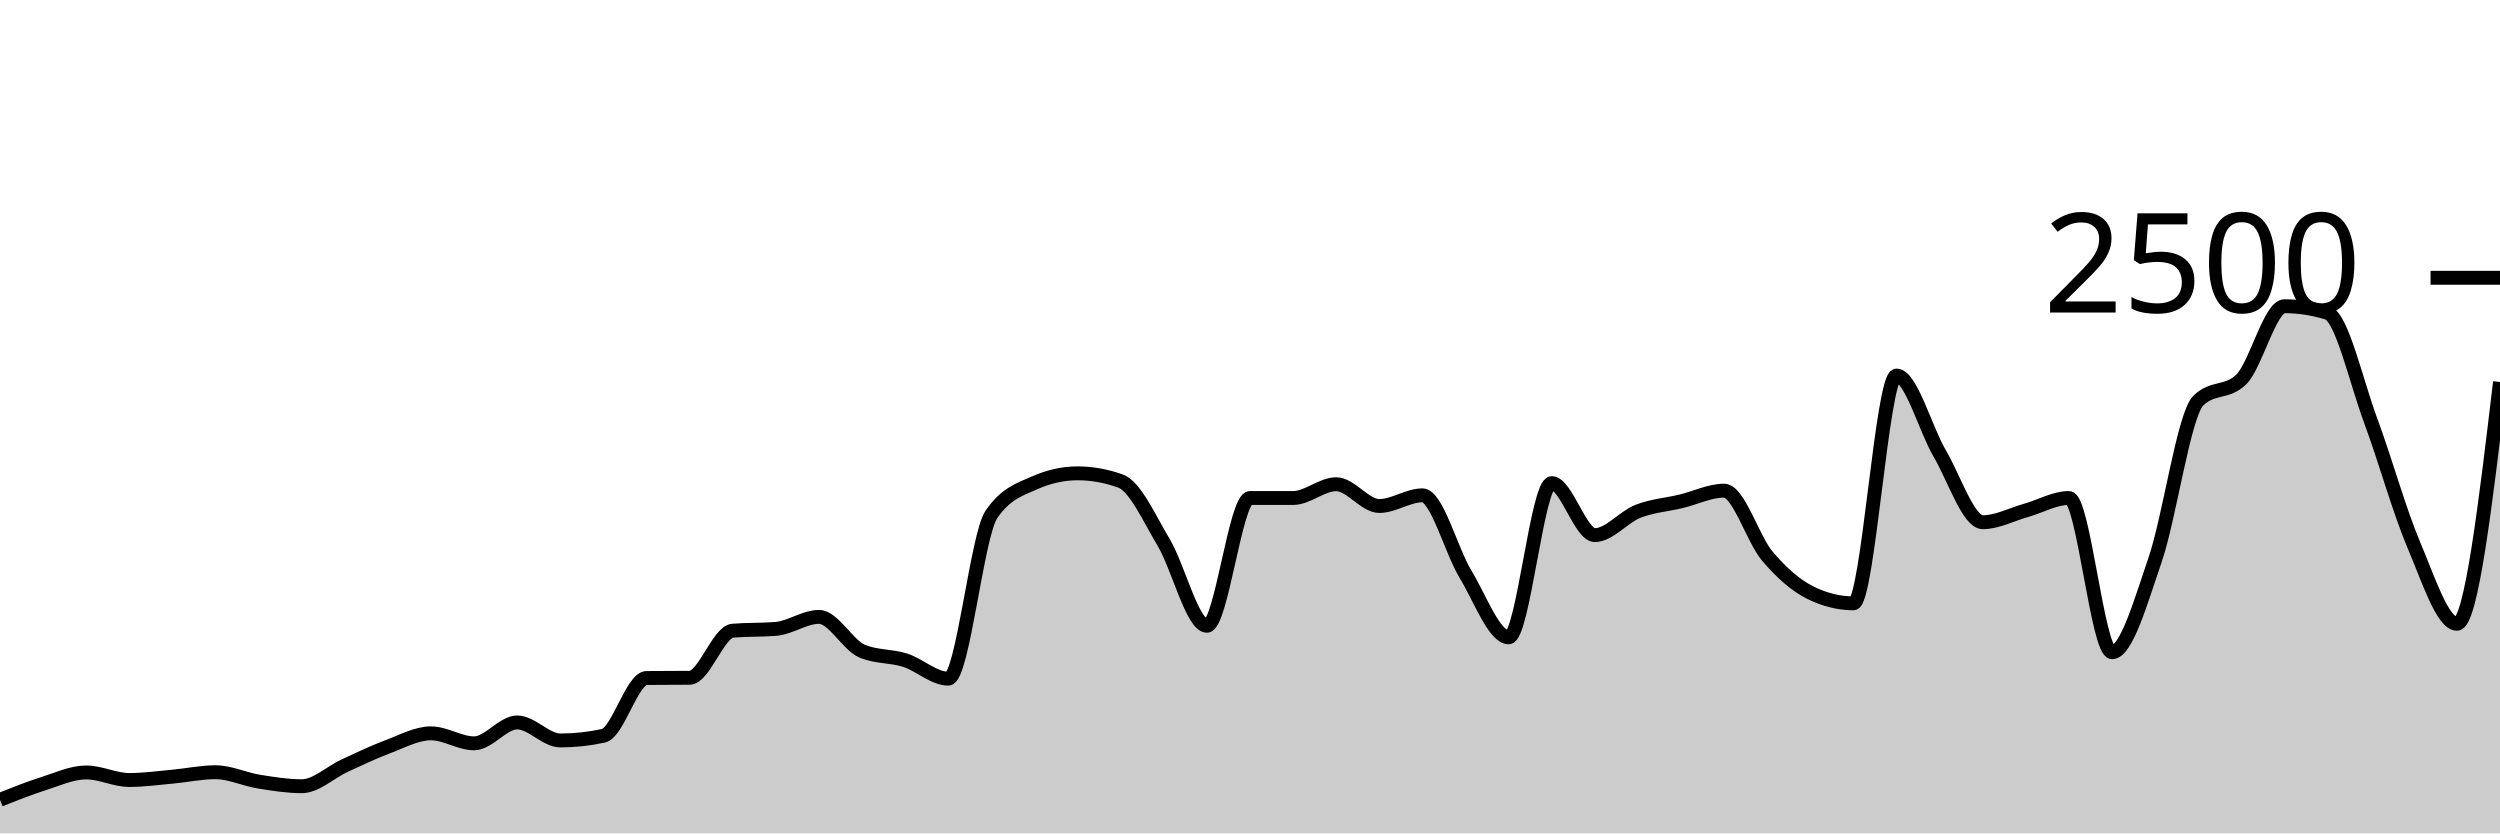
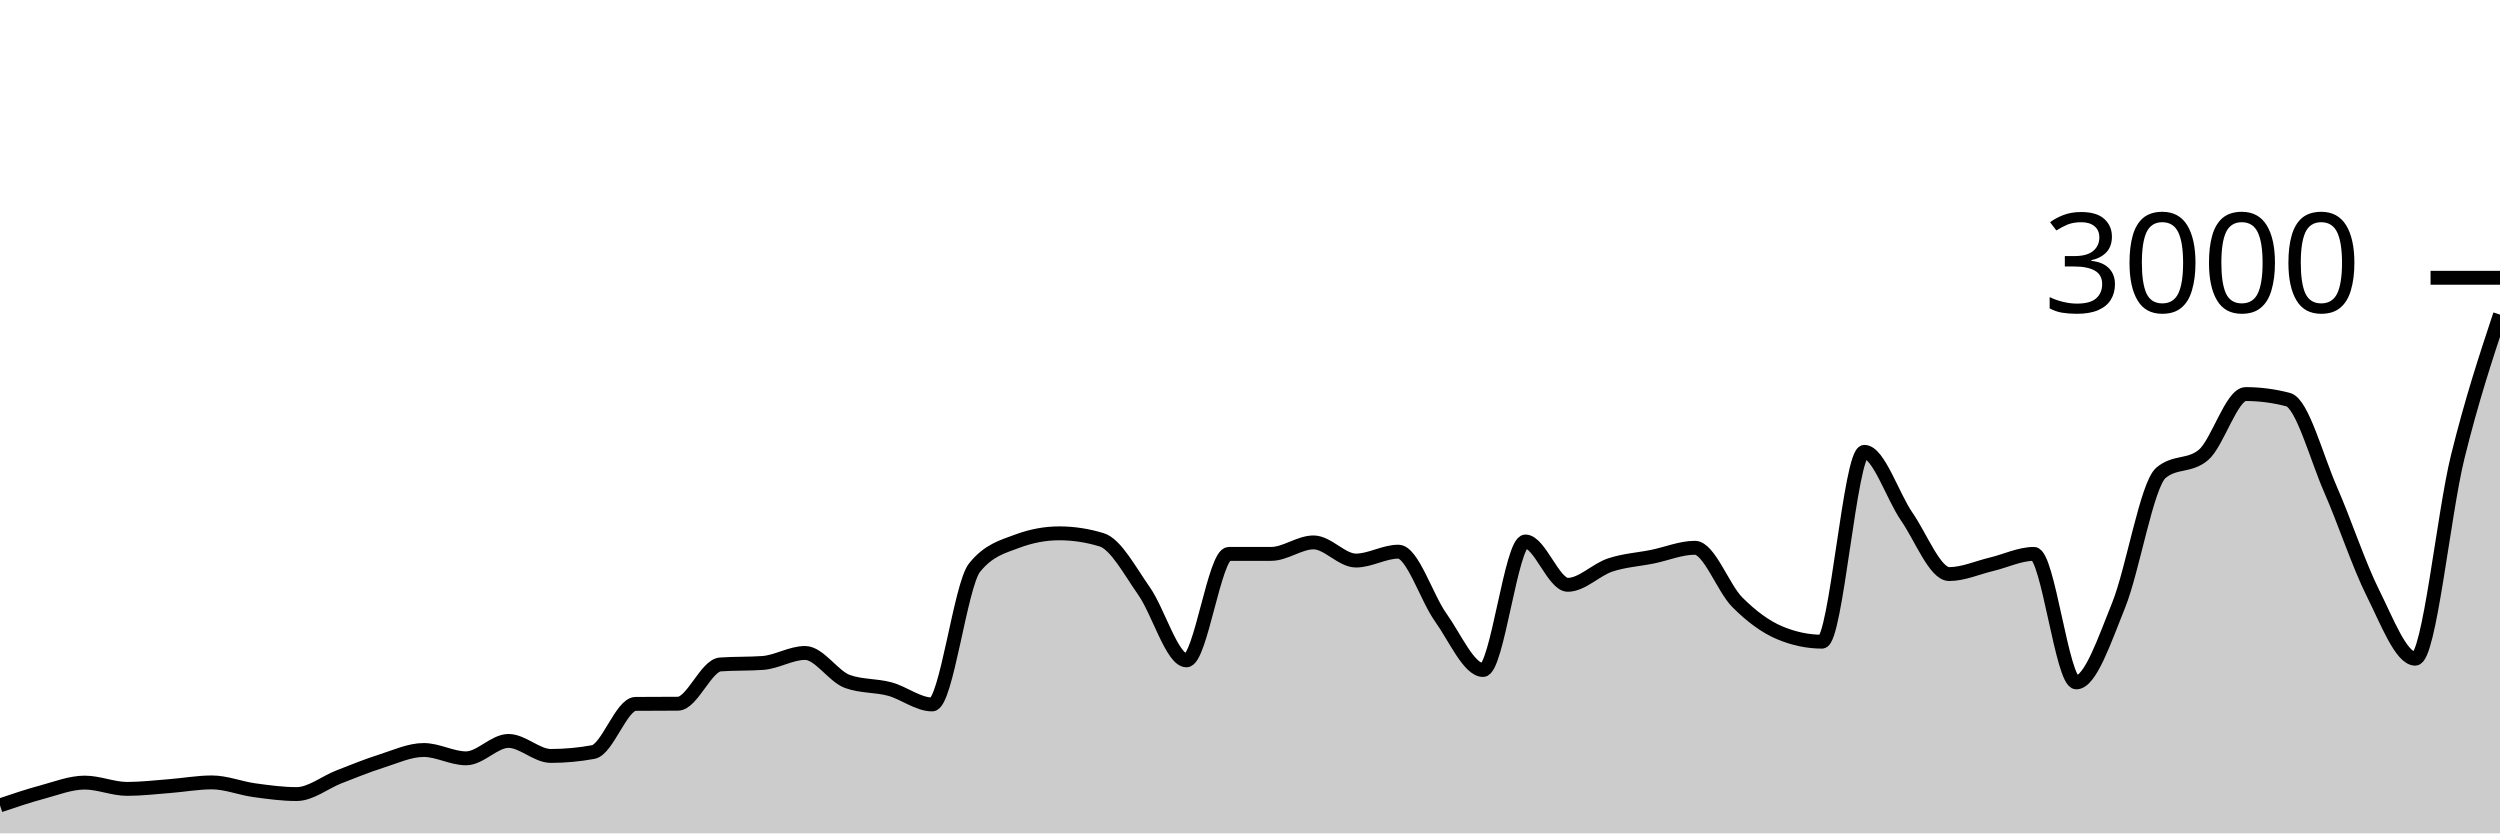
<svg xmlns="http://www.w3.org/2000/svg" viewBox="0 0 180 60">
  <g transform="translate(0,20)">
-     <path class="area" fill="rgba(0, 0, 0, 0.2)" d="M0,37.584C1.034,37.172,2.069,36.76,3.103,36.432C4.138,36.104,5.172,35.616,6.207,35.616C7.241,35.616,8.276,36.16,9.31,36.16C10.345,36.16,11.379,36.013,12.414,35.92C13.448,35.827,14.483,35.6,15.517,35.6C16.552,35.6,17.586,36.104,18.621,36.272C19.655,36.44,20.69,36.608,21.724,36.608C22.759,36.608,23.793,35.595,24.828,35.12C25.862,34.645,26.897,34.147,27.931,33.76C28.966,33.373,30,32.8,31.034,32.8C32.069,32.8,33.103,33.52,34.138,33.52C35.172,33.52,36.207,32.016,37.241,32.016C38.276,32.016,39.31,33.312,40.345,33.312C41.379,33.312,42.414,33.2,43.448,32.976C44.483,32.752,45.517,28.827,46.552,28.816C47.586,28.805,48.621,28.811,49.655,28.8C50.69,28.789,51.724,25.493,52.759,25.408C53.793,25.323,54.828,25.365,55.862,25.28C56.897,25.195,57.931,24.416,58.966,24.416C60,24.416,61.034,26.443,62.069,26.88C63.103,27.317,64.138,27.205,65.172,27.536C66.207,27.867,67.241,28.864,68.276,28.864C69.31,28.864,70.345,18.555,71.379,17.04C72.414,15.525,73.448,15.227,74.483,14.768C75.517,14.309,76.552,14.08,77.586,14.08C78.621,14.08,79.655,14.267,80.69,14.64C81.724,15.013,82.759,17.336,83.793,19.072C84.828,20.808,85.862,25.056,86.897,25.056C87.931,25.056,88.966,15.856,90,15.856C91.034,15.856,92.069,15.856,93.103,15.856C94.138,15.856,95.172,14.864,96.207,14.864C97.241,14.864,98.276,16.432,99.31,16.432C100.345,16.432,101.379,15.664,102.414,15.664C103.448,15.664,104.483,19.64,105.517,21.344C106.552,23.048,107.586,25.888,108.621,25.888C109.655,25.888,110.69,14.784,111.724,14.784C112.759,14.784,113.793,18.528,114.828,18.528C115.862,18.528,116.897,17.221,117.931,16.816C118.966,16.411,120,16.344,121.034,16.096C122.069,15.848,123.103,15.328,124.138,15.328C125.172,15.328,126.207,18.808,127.241,20.032C128.276,21.256,129.31,22.16,130.345,22.672C131.379,23.184,132.414,23.44,133.448,23.44C134.483,23.44,135.517,7.04,136.552,7.04C137.586,7.04,138.621,10.88,139.655,12.64C140.69,14.4,141.724,17.6,142.759,17.6C143.793,17.6,144.828,17.043,145.862,16.752C146.897,16.461,147.931,15.856,148.966,15.856C150,15.856,151.034,26.96,152.069,26.96C153.103,26.96,154.138,23.307,155.172,20.288C156.207,17.269,157.241,9.872,158.276,8.848C159.31,7.824,160.345,8.336,161.379,7.312C162.414,6.288,163.448,2.048,164.483,2.048C165.517,2.048,166.552,2.208,167.586,2.528C168.621,2.848,169.655,7.504,170.69,10.288C171.724,13.072,172.759,16.795,173.793,19.232C174.828,21.669,175.862,24.912,176.897,24.912C177.931,24.912,178.966,16.208,180,7.504L180,40C178.966,40,177.931,40,176.897,40C175.862,40,174.828,40,173.793,40C172.759,40,171.724,40,170.69,40C169.655,40,168.621,40,167.586,40C166.552,40,165.517,40,164.483,40C163.448,40,162.414,40,161.379,40C160.345,40,159.31,40,158.276,40C157.241,40,156.207,40,155.172,40C154.138,40,153.103,40,152.069,40C151.034,40,150,40,148.966,40C147.931,40,146.897,40,145.862,40C144.828,40,143.793,40,142.759,40C141.724,40,140.69,40,139.655,40C138.621,40,137.586,40,136.552,40C135.517,40,134.483,40,133.448,40C132.414,40,131.379,40,130.345,40C129.31,40,128.276,40,127.241,40C126.207,40,125.172,40,124.138,40C123.103,40,122.069,40,121.034,40C120,40,118.966,40,117.931,40C116.897,40,115.862,40,114.828,40C113.793,40,112.759,40,111.724,40C110.69,40,109.655,40,108.621,40C107.586,40,106.552,40,105.517,40C104.483,40,103.448,40,102.414,40C101.379,40,100.345,40,99.31,40C98.276,40,97.241,40,96.207,40C95.172,40,94.138,40,93.103,40C92.069,40,91.034,40,90,40C88.966,40,87.931,40,86.897,40C85.862,40,84.828,40,83.793,40C82.759,40,81.724,40,80.69,40C79.655,40,78.621,40,77.586,40C76.552,40,75.517,40,74.483,40C73.448,40,72.414,40,71.379,40C70.345,40,69.31,40,68.276,40C67.241,40,66.207,40,65.172,40C64.138,40,63.103,40,62.069,40C61.034,40,60,40,58.966,40C57.931,40,56.897,40,55.862,40C54.828,40,53.793,40,52.759,40C51.724,40,50.69,40,49.655,40C48.621,40,47.586,40,46.552,40C45.517,40,44.483,40,43.448,40C42.414,40,41.379,40,40.345,40C39.31,40,38.276,40,37.241,40C36.207,40,35.172,40,34.138,40C33.103,40,32.069,40,31.034,40C30,40,28.966,40,27.931,40C26.897,40,25.862,40,24.828,40C23.793,40,22.759,40,21.724,40C20.69,40,19.655,40,18.621,40C17.586,40,16.552,40,15.517,40C14.483,40,13.448,40,12.414,40C11.379,40,10.345,40,9.31,40C8.276,40,7.241,40,6.207,40C5.172,40,4.138,40,3.103,40C2.069,40,1.034,40,0,40Z" />
-     <path class="line" stroke="black" fill="none" d="M0,37.584C1.034,37.172,2.069,36.76,3.103,36.432C4.138,36.104,5.172,35.616,6.207,35.616C7.241,35.616,8.276,36.16,9.31,36.16C10.345,36.16,11.379,36.013,12.414,35.92C13.448,35.827,14.483,35.6,15.517,35.6C16.552,35.6,17.586,36.104,18.621,36.272C19.655,36.44,20.69,36.608,21.724,36.608C22.759,36.608,23.793,35.595,24.828,35.12C25.862,34.645,26.897,34.147,27.931,33.76C28.966,33.373,30,32.8,31.034,32.8C32.069,32.8,33.103,33.52,34.138,33.52C35.172,33.52,36.207,32.016,37.241,32.016C38.276,32.016,39.31,33.312,40.345,33.312C41.379,33.312,42.414,33.2,43.448,32.976C44.483,32.752,45.517,28.827,46.552,28.816C47.586,28.805,48.621,28.811,49.655,28.8C50.69,28.789,51.724,25.493,52.759,25.408C53.793,25.323,54.828,25.365,55.862,25.28C56.897,25.195,57.931,24.416,58.966,24.416C60,24.416,61.034,26.443,62.069,26.88C63.103,27.317,64.138,27.205,65.172,27.536C66.207,27.867,67.241,28.864,68.276,28.864C69.31,28.864,70.345,18.555,71.379,17.04C72.414,15.525,73.448,15.227,74.483,14.768C75.517,14.309,76.552,14.08,77.586,14.08C78.621,14.08,79.655,14.267,80.69,14.64C81.724,15.013,82.759,17.336,83.793,19.072C84.828,20.808,85.862,25.056,86.897,25.056C87.931,25.056,88.966,15.856,90,15.856C91.034,15.856,92.069,15.856,93.103,15.856C94.138,15.856,95.172,14.864,96.207,14.864C97.241,14.864,98.276,16.432,99.31,16.432C100.345,16.432,101.379,15.664,102.414,15.664C103.448,15.664,104.483,19.64,105.517,21.344C106.552,23.048,107.586,25.888,108.621,25.888C109.655,25.888,110.69,14.784,111.724,14.784C112.759,14.784,113.793,18.528,114.828,18.528C115.862,18.528,116.897,17.221,117.931,16.816C118.966,16.411,120,16.344,121.034,16.096C122.069,15.848,123.103,15.328,124.138,15.328C125.172,15.328,126.207,18.808,127.241,20.032C128.276,21.256,129.31,22.16,130.345,22.672C131.379,23.184,132.414,23.44,133.448,23.44C134.483,23.44,135.517,7.04,136.552,7.04C137.586,7.04,138.621,10.88,139.655,12.64C140.69,14.4,141.724,17.6,142.759,17.6C143.793,17.6,144.828,17.043,145.862,16.752C146.897,16.461,147.931,15.856,148.966,15.856C150,15.856,151.034,26.96,152.069,26.96C153.103,26.96,154.138,23.307,155.172,20.288C156.207,17.269,157.241,9.872,158.276,8.848C159.31,7.824,160.345,8.336,161.379,7.312C162.414,6.288,163.448,2.048,164.483,2.048C165.517,2.048,166.552,2.208,167.586,2.528C168.621,2.848,169.655,7.504,170.69,10.288C171.724,13.072,172.759,16.795,173.793,19.232C174.828,21.669,175.862,24.912,176.897,24.912C177.931,24.912,178.966,16.208,180,7.504" />
+     <path class="area" fill="rgba(0, 0, 0, 0.2)" d="M0,37.987C1.017,37.643,2.034,37.3,3.051,37.027C4.068,36.753,5.085,36.347,6.102,36.347C7.119,36.347,8.136,36.8,9.153,36.8C10.169,36.8,11.186,36.678,12.203,36.6C13.22,36.522,14.237,36.333,15.254,36.333C16.271,36.333,17.288,36.753,18.305,36.893C19.322,37.033,20.339,37.173,21.356,37.173C22.373,37.173,23.39,36.329,24.407,35.933C25.424,35.538,26.441,35.122,27.458,34.8C28.475,34.478,29.492,34,30.508,34C31.525,34,32.542,34.6,33.559,34.6C34.576,34.6,35.593,33.347,36.61,33.347C37.627,33.347,38.644,34.427,39.661,34.427C40.678,34.427,41.695,34.333,42.712,34.147C43.729,33.96,44.746,30.689,45.763,30.68C46.78,30.671,47.797,30.676,48.814,30.667C49.831,30.658,50.847,27.911,51.864,27.84C52.881,27.769,53.898,27.804,54.915,27.733C55.932,27.662,56.949,27.013,57.966,27.013C58.983,27.013,60,28.702,61.017,29.067C62.034,29.431,63.051,29.338,64.068,29.613C65.085,29.889,66.102,30.72,67.119,30.72C68.136,30.72,69.153,22.129,70.169,20.867C71.186,19.604,72.203,19.356,73.22,18.973C74.237,18.591,75.254,18.4,76.271,18.4C77.288,18.4,78.305,18.556,79.322,18.867C80.339,19.178,81.356,21.113,82.373,22.56C83.39,24.007,84.407,27.547,85.424,27.547C86.441,27.547,87.458,19.88,88.475,19.88C89.492,19.88,90.508,19.88,91.525,19.88C92.542,19.88,93.559,19.053,94.576,19.053C95.593,19.053,96.61,20.36,97.627,20.36C98.644,20.36,99.661,19.72,100.678,19.72C101.695,19.72,102.712,23.033,103.729,24.453C104.746,25.873,105.763,28.24,106.78,28.24C107.797,28.24,108.814,18.987,109.831,18.987C110.847,18.987,111.864,22.107,112.881,22.107C113.898,22.107,114.915,21.018,115.932,20.68C116.949,20.342,117.966,20.287,118.983,20.08C120,19.873,121.017,19.44,122.034,19.44C123.051,19.44,124.068,22.34,125.085,23.36C126.102,24.38,127.119,25.133,128.136,25.56C129.153,25.987,130.169,26.2,131.186,26.2C132.203,26.2,133.22,12.533,134.237,12.533C135.254,12.533,136.271,15.733,137.288,17.2C138.305,18.667,139.322,21.333,140.339,21.333C141.356,21.333,142.373,20.869,143.39,20.627C144.407,20.384,145.424,19.88,146.441,19.88C147.458,19.88,148.475,29.133,149.492,29.133C150.508,29.133,151.525,26.089,152.542,23.573C153.559,21.058,154.576,14.893,155.593,14.04C156.61,13.187,157.627,13.613,158.644,12.76C159.661,11.907,160.678,8.373,161.695,8.373C162.712,8.373,163.729,8.507,164.746,8.773C165.763,9.04,166.78,12.92,167.797,15.24C168.814,17.56,169.831,20.662,170.847,22.693C171.864,24.724,172.881,27.427,173.898,27.427C174.915,27.427,175.932,17.049,176.949,12.92C177.966,8.791,178.983,5.722,180,2.653L180,40C178.983,40,177.966,40,176.949,40C175.932,40,174.915,40,173.898,40C172.881,40,171.864,40,170.847,40C169.831,40,168.814,40,167.797,40C166.78,40,165.763,40,164.746,40C163.729,40,162.712,40,161.695,40C160.678,40,159.661,40,158.644,40C157.627,40,156.61,40,155.593,40C154.576,40,153.559,40,152.542,40C151.525,40,150.508,40,149.492,40C148.475,40,147.458,40,146.441,40C145.424,40,144.407,40,143.39,40C142.373,40,141.356,40,140.339,40C139.322,40,138.305,40,137.288,40C136.271,40,135.254,40,134.237,40C133.22,40,132.203,40,131.186,40C130.169,40,129.153,40,128.136,40C127.119,40,126.102,40,125.085,40C124.068,40,123.051,40,122.034,40C121.017,40,120,40,118.983,40C117.966,40,116.949,40,115.932,40C114.915,40,113.898,40,112.881,40C111.864,40,110.847,40,109.831,40C108.814,40,107.797,40,106.78,40C105.763,40,104.746,40,103.729,40C102.712,40,101.695,40,100.678,40C99.661,40,98.644,40,97.627,40C96.61,40,95.593,40,94.576,40C93.559,40,92.542,40,91.525,40C90.508,40,89.492,40,88.475,40C87.458,40,86.441,40,85.424,40C84.407,40,83.39,40,82.373,40C81.356,40,80.339,40,79.322,40C78.305,40,77.288,40,76.271,40C75.254,40,74.237,40,73.22,40C72.203,40,71.186,40,70.169,40C69.153,40,68.136,40,67.119,40C66.102,40,65.085,40,64.068,40C63.051,40,62.034,40,61.017,40C60,40,58.983,40,57.966,40C56.949,40,55.932,40,54.915,40C53.898,40,52.881,40,51.864,40C50.847,40,49.831,40,48.814,40C47.797,40,46.78,40,45.763,40C44.746,40,43.729,40,42.712,40C41.695,40,40.678,40,39.661,40C38.644,40,37.627,40,36.61,40C35.593,40,34.576,40,33.559,40C32.542,40,31.525,40,30.508,40C29.492,40,28.475,40,27.458,40C26.441,40,25.424,40,24.407,40C23.39,40,22.373,40,21.356,40C20.339,40,19.322,40,18.305,40C17.288,40,16.271,40,15.254,40C14.237,40,13.22,40,12.203,40C11.186,40,10.169,40,9.153,40C8.136,40,7.119,40,6.102,40C5.085,40,4.068,40,3.051,40C2.034,40,1.017,40,0,40Z" />
+     <path class="line" stroke="black" fill="none" d="M0,37.987C1.017,37.643,2.034,37.3,3.051,37.027C4.068,36.753,5.085,36.347,6.102,36.347C7.119,36.347,8.136,36.8,9.153,36.8C10.169,36.8,11.186,36.678,12.203,36.6C13.22,36.522,14.237,36.333,15.254,36.333C16.271,36.333,17.288,36.753,18.305,36.893C19.322,37.033,20.339,37.173,21.356,37.173C22.373,37.173,23.39,36.329,24.407,35.933C25.424,35.538,26.441,35.122,27.458,34.8C28.475,34.478,29.492,34,30.508,34C31.525,34,32.542,34.6,33.559,34.6C34.576,34.6,35.593,33.347,36.61,33.347C37.627,33.347,38.644,34.427,39.661,34.427C40.678,34.427,41.695,34.333,42.712,34.147C43.729,33.96,44.746,30.689,45.763,30.68C46.78,30.671,47.797,30.676,48.814,30.667C49.831,30.658,50.847,27.911,51.864,27.84C52.881,27.769,53.898,27.804,54.915,27.733C55.932,27.662,56.949,27.013,57.966,27.013C58.983,27.013,60,28.702,61.017,29.067C62.034,29.431,63.051,29.338,64.068,29.613C65.085,29.889,66.102,30.72,67.119,30.72C68.136,30.72,69.153,22.129,70.169,20.867C71.186,19.604,72.203,19.356,73.22,18.973C74.237,18.591,75.254,18.4,76.271,18.4C77.288,18.4,78.305,18.556,79.322,18.867C80.339,19.178,81.356,21.113,82.373,22.56C83.39,24.007,84.407,27.547,85.424,27.547C86.441,27.547,87.458,19.88,88.475,19.88C89.492,19.88,90.508,19.88,91.525,19.88C92.542,19.88,93.559,19.053,94.576,19.053C95.593,19.053,96.61,20.36,97.627,20.36C98.644,20.36,99.661,19.72,100.678,19.72C101.695,19.72,102.712,23.033,103.729,24.453C104.746,25.873,105.763,28.24,106.78,28.24C107.797,28.24,108.814,18.987,109.831,18.987C110.847,18.987,111.864,22.107,112.881,22.107C113.898,22.107,114.915,21.018,115.932,20.68C116.949,20.342,117.966,20.287,118.983,20.08C120,19.873,121.017,19.44,122.034,19.44C123.051,19.44,124.068,22.34,125.085,23.36C126.102,24.38,127.119,25.133,128.136,25.56C129.153,25.987,130.169,26.2,131.186,26.2C132.203,26.2,133.22,12.533,134.237,12.533C135.254,12.533,136.271,15.733,137.288,17.2C138.305,18.667,139.322,21.333,140.339,21.333C141.356,21.333,142.373,20.869,143.39,20.627C144.407,20.384,145.424,19.88,146.441,19.88C147.458,19.88,148.475,29.133,149.492,29.133C150.508,29.133,151.525,26.089,152.542,23.573C153.559,21.058,154.576,14.893,155.593,14.04C156.61,13.187,157.627,13.613,158.644,12.76C159.661,11.907,160.678,8.373,161.695,8.373C162.712,8.373,163.729,8.507,164.746,8.773C165.763,9.04,166.78,12.92,167.797,15.24C168.814,17.56,169.831,20.662,170.847,22.693C171.864,24.724,172.881,27.427,173.898,27.427C174.915,27.427,175.932,17.049,176.949,12.92C177.966,8.791,178.983,5.722,180,2.653" />
    <path class="axis-ceiling" stroke-width="1" stroke="black" fill="none" d="M175,0L180,0" />
-     <text class="axis-ceiling-label" font-family="sans-serif" text-anchor="end" font-size="10px" x="170" y="2.5">2500</text>
+     <text class="axis-ceiling-label" font-family="sans-serif" text-anchor="end" font-size="10px" x="170" y="2.5">3000</text>
  </g>
</svg>
